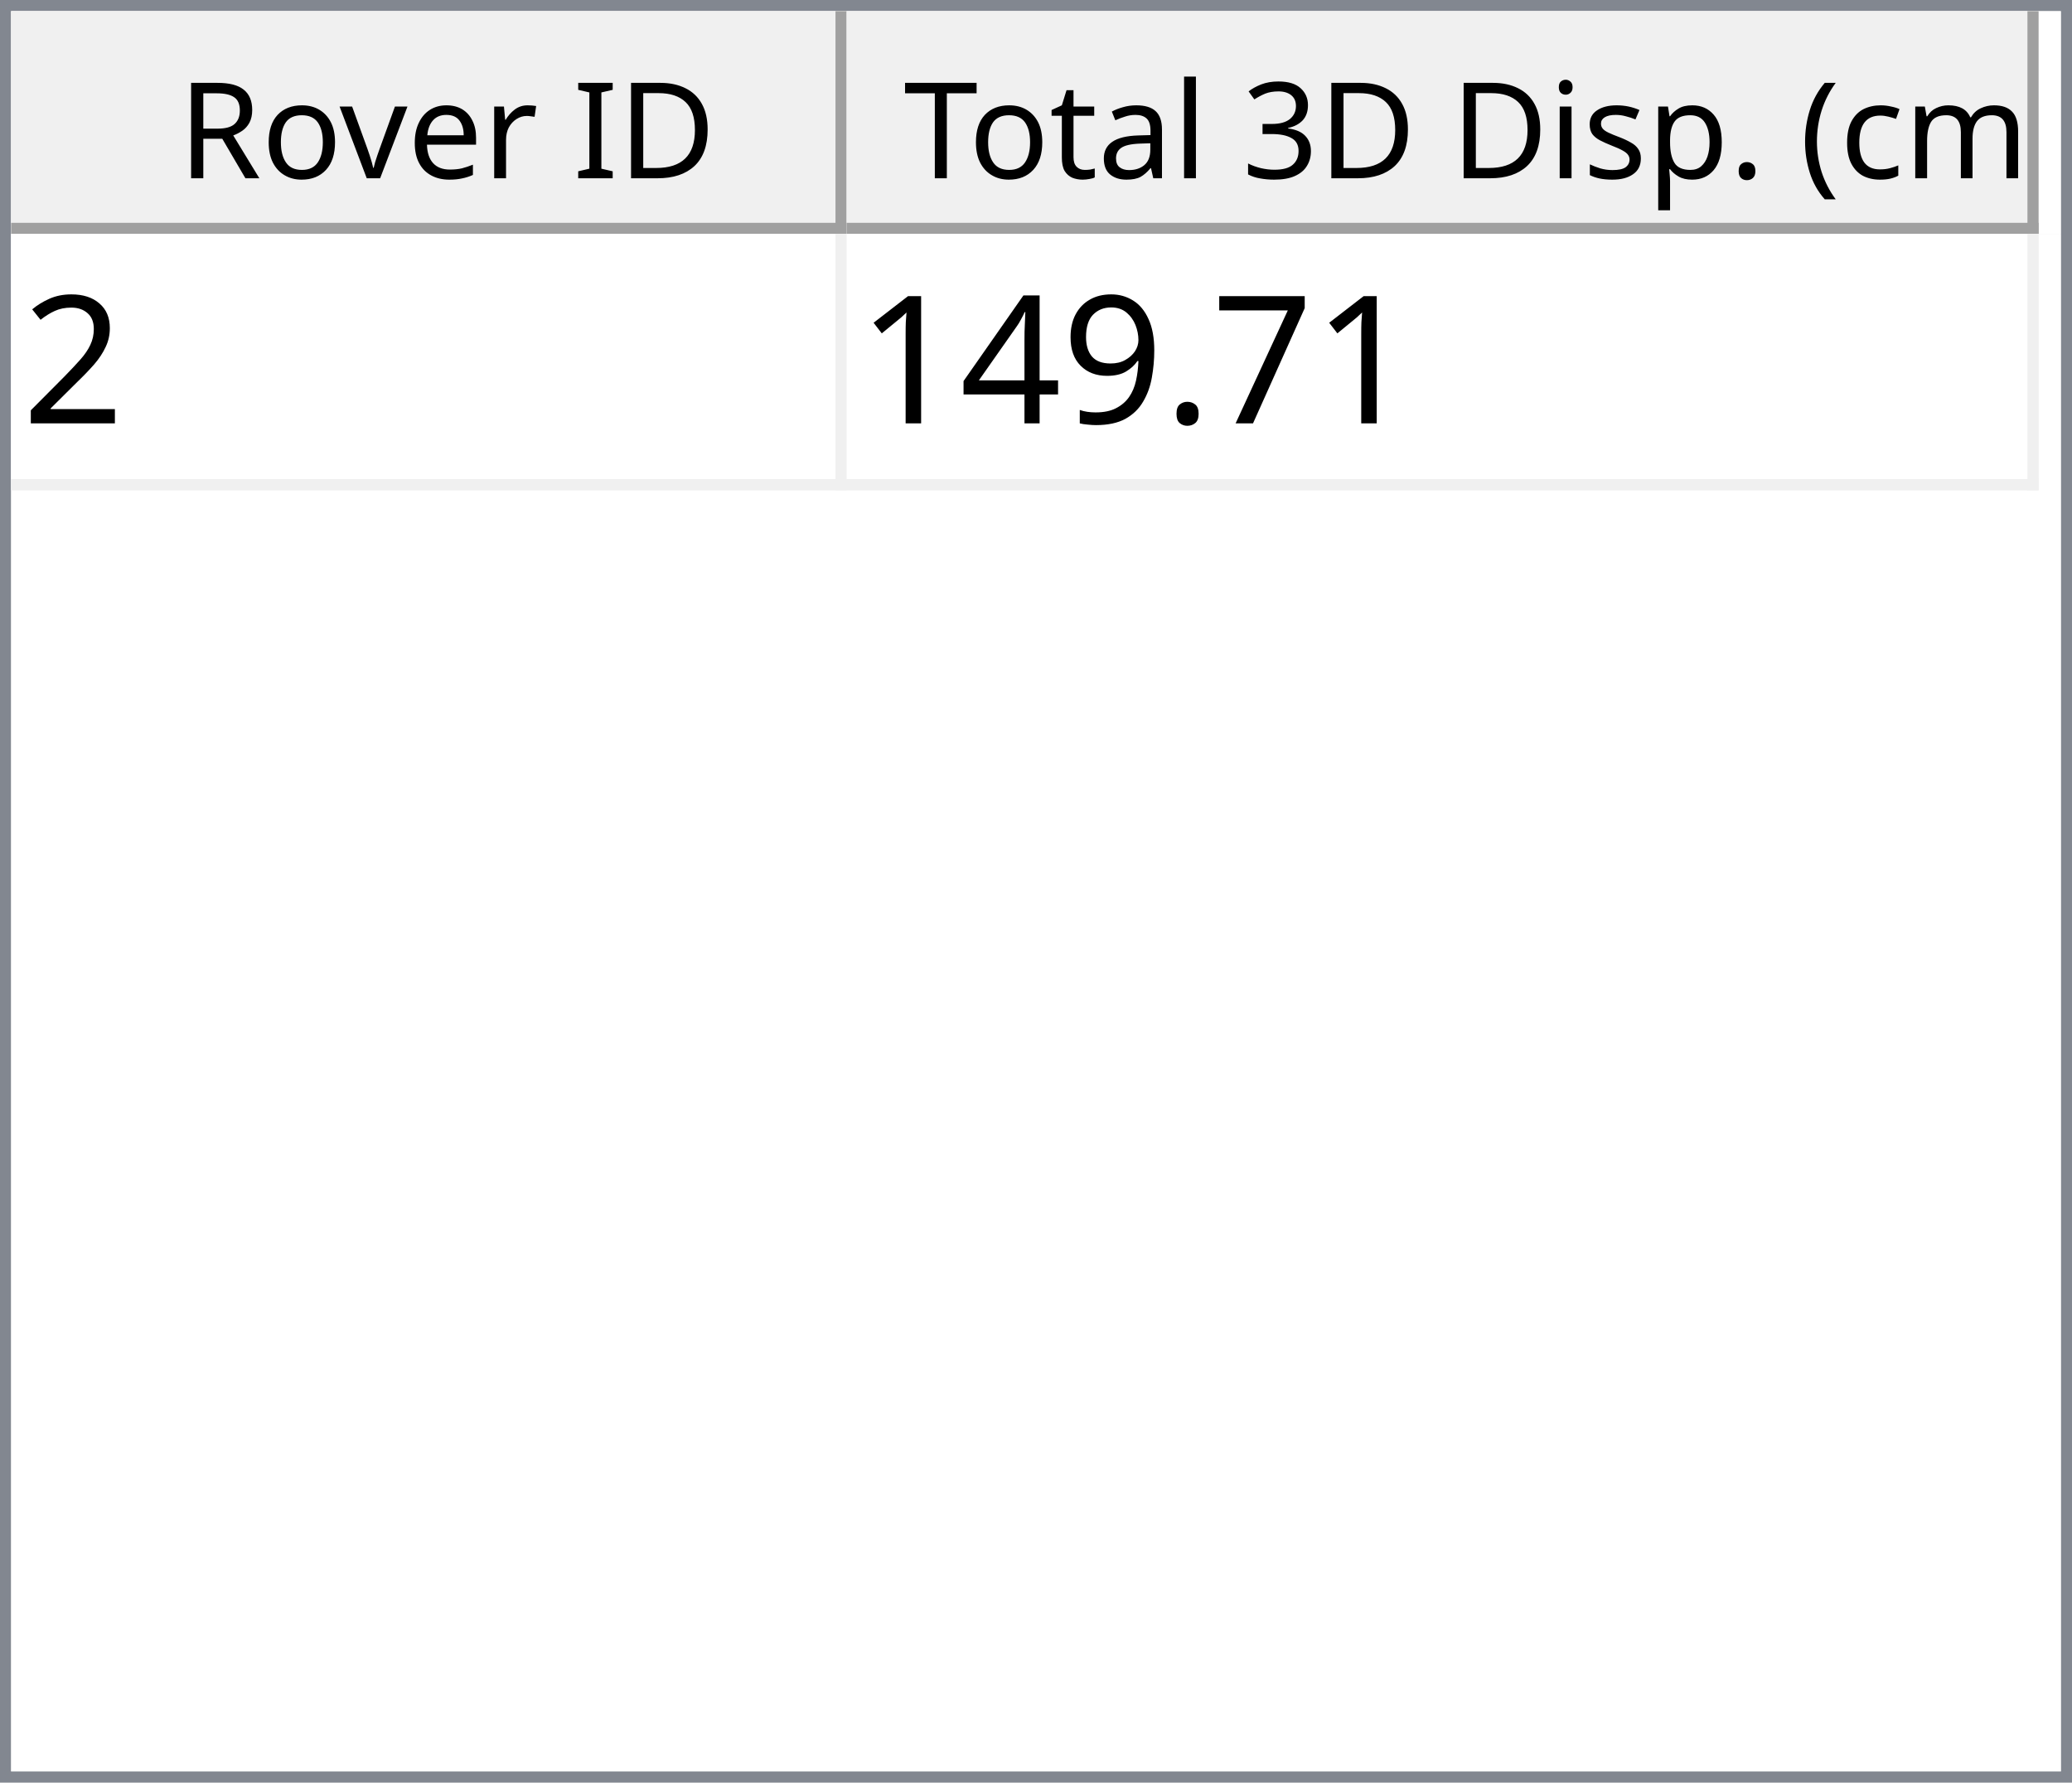
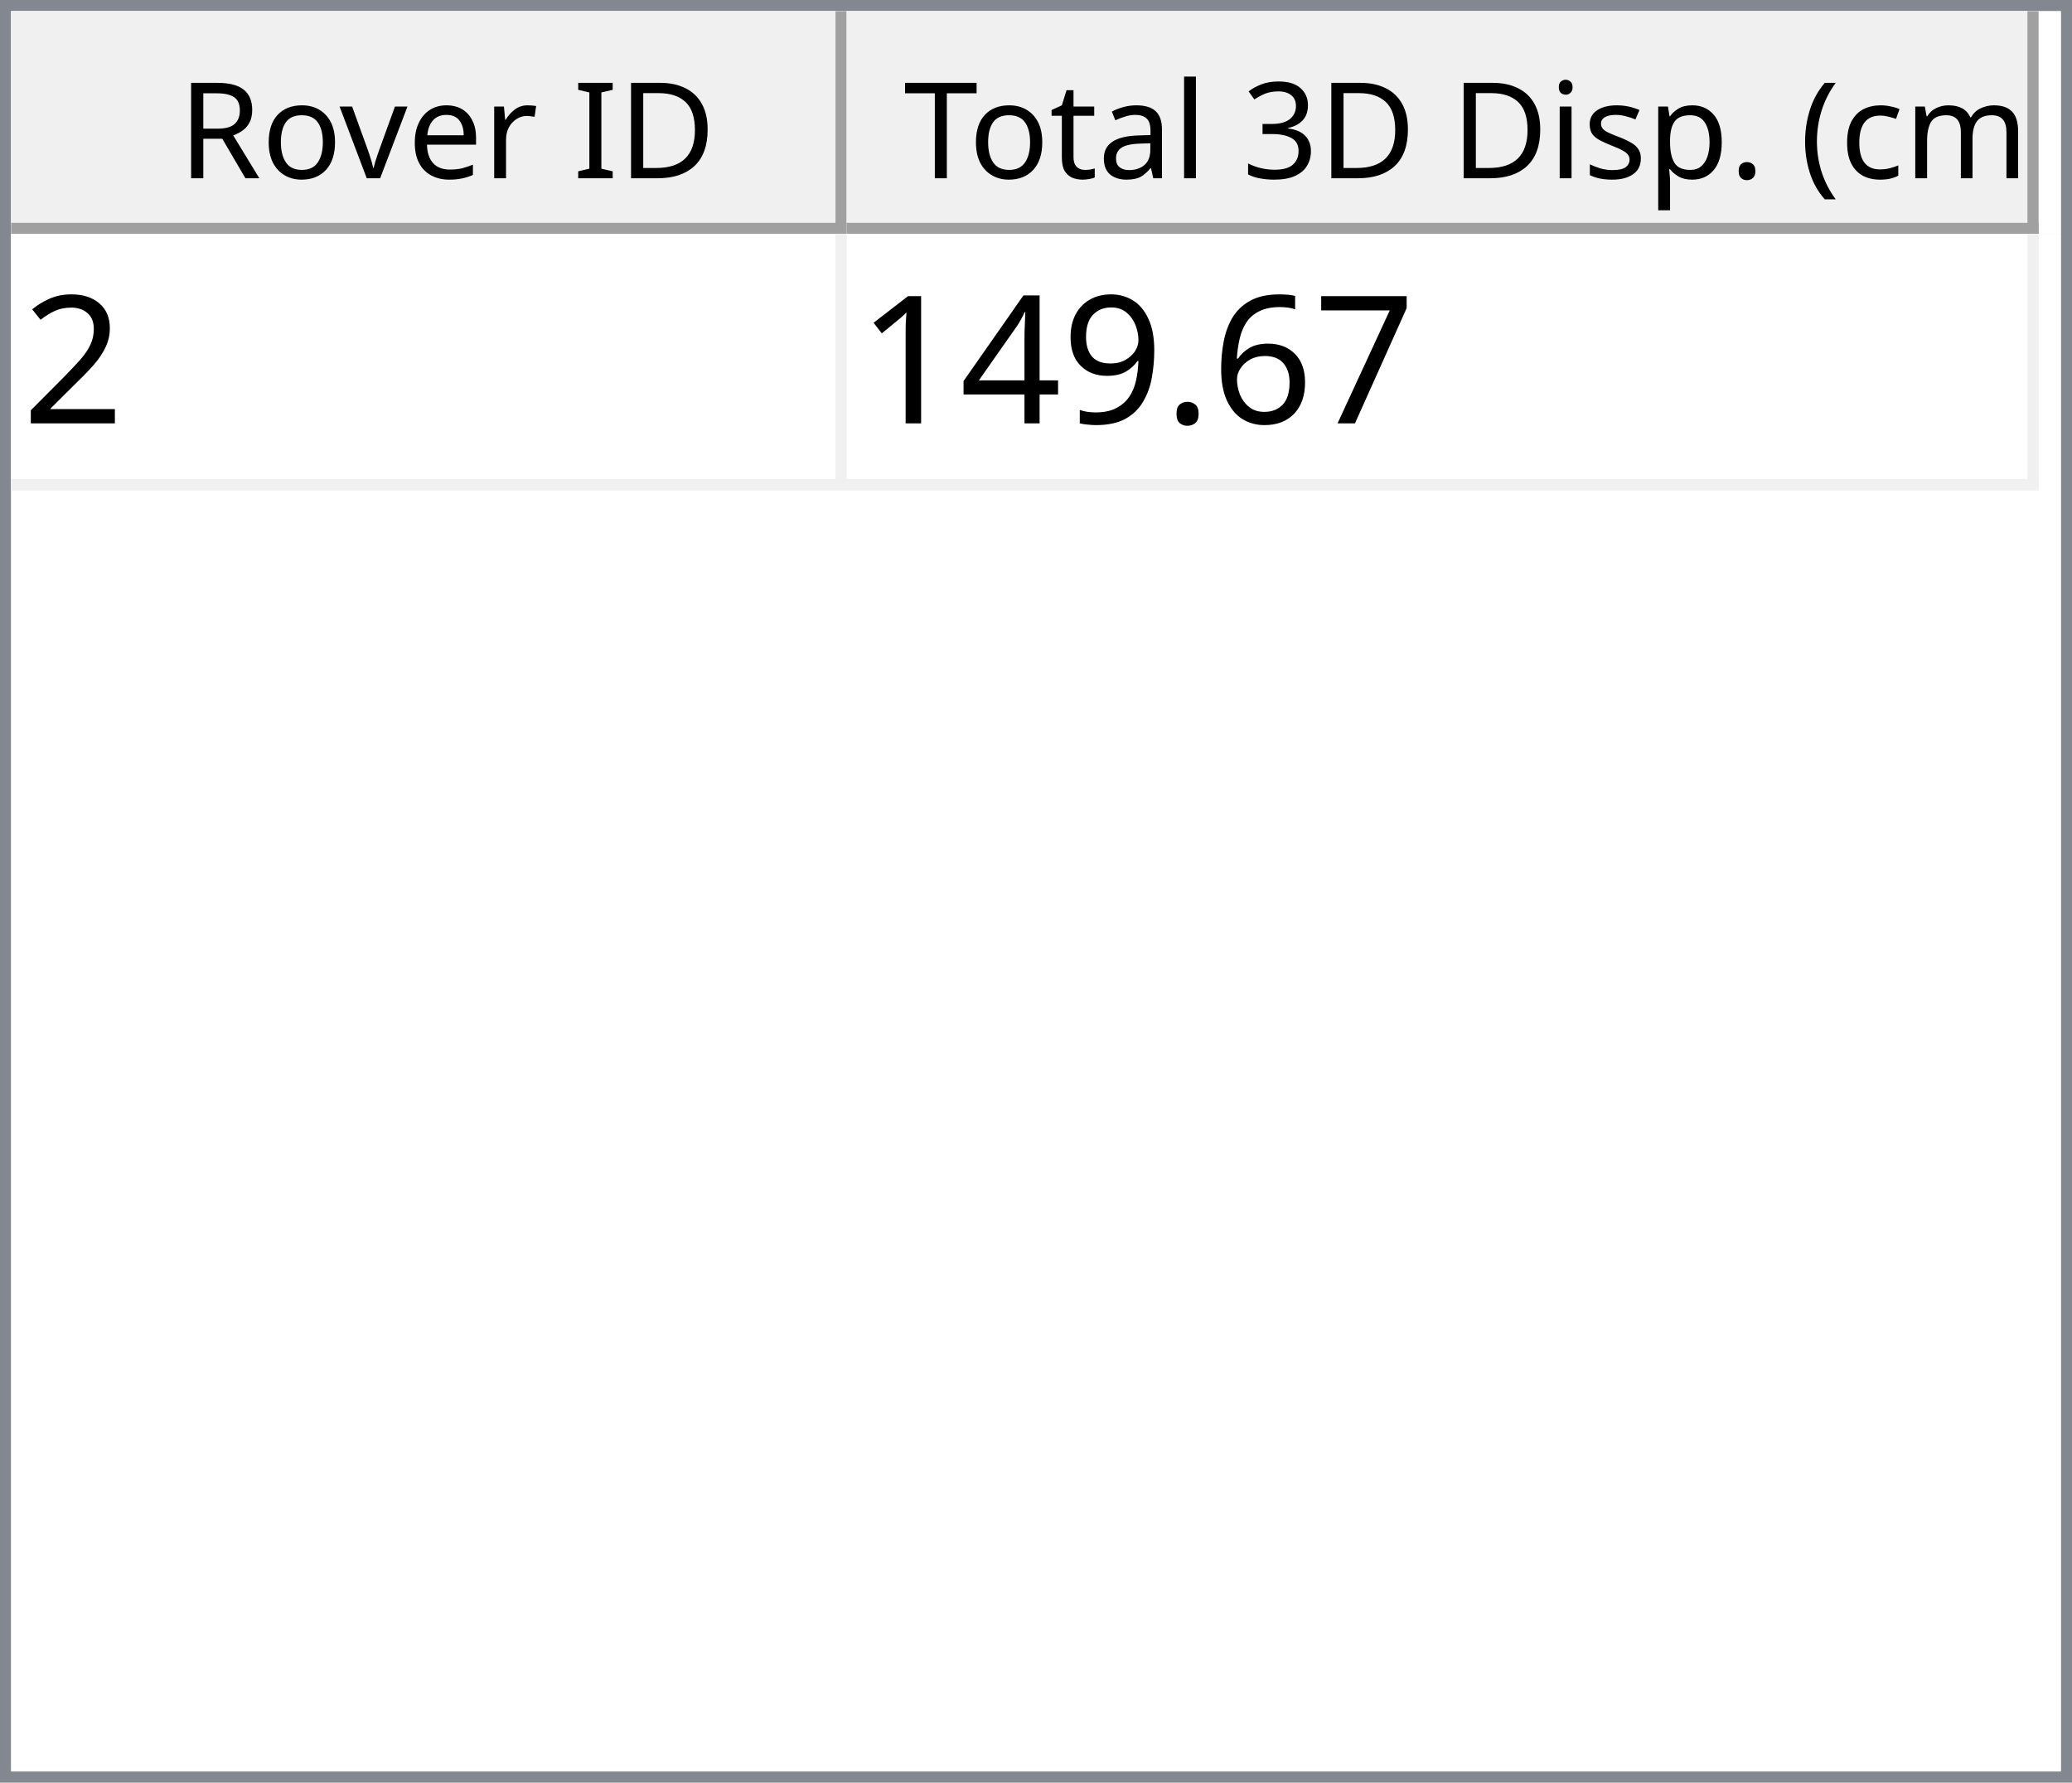
<svg xmlns="http://www.w3.org/2000/svg" style="fill-opacity:1; color-rendering:auto; color-interpolation:auto; text-rendering:auto; stroke:black; stroke-linecap:square; stroke-miterlimit:10; shape-rendering:auto; stroke-opacity:1; fill:black; stroke-dasharray:none; font-weight:normal; stroke-width:1; font-family:'Dialog'; font-style:normal; stroke-linejoin:miter; font-size:12px; stroke-dashoffset:0; image-rendering:auto;" width="186" height="160">
  <defs id="genericDefs" />
  <g>
    <defs id="defs1">
      <clipPath clipPathUnits="userSpaceOnUse" id="clipPath1">
        <path d="M0 0 L186 0 L186 160 L0 160 L0 0 Z" />
      </clipPath>
      <clipPath clipPathUnits="userSpaceOnUse" id="clipPath2">
        <path d="M0 0 L0 160 L186 160 L186 0 Z" />
      </clipPath>
      <clipPath clipPathUnits="userSpaceOnUse" id="clipPath3">
        <path d="M0 0 L0 20 L184 20 L184 0 Z" />
      </clipPath>
      <clipPath clipPathUnits="userSpaceOnUse" id="clipPath4">
        <path d="M0 0 L0 20 L75 20 L75 0 Z" />
      </clipPath>
      <clipPath clipPathUnits="userSpaceOnUse" id="clipPath5">
        <path d="M1 1 L1 19 L74 19 L74 1 Z" />
      </clipPath>
      <clipPath clipPathUnits="userSpaceOnUse" id="clipPath6">
        <path d="M0 0 L0 18 L73 18 L73 0 Z" />
      </clipPath>
      <clipPath clipPathUnits="userSpaceOnUse" id="clipPath7">
        <path d="M-0.5 -0.5 L-0.5 19.5 L74.5 19.5 L74.5 -0.5 Z" />
      </clipPath>
      <clipPath clipPathUnits="userSpaceOnUse" id="clipPath8">
        <path d="M0 0 L0 20 L107 20 L107 0 Z" />
      </clipPath>
      <clipPath clipPathUnits="userSpaceOnUse" id="clipPath9">
        <path d="M1 1 L1 19 L106 19 L106 1 Z" />
      </clipPath>
      <clipPath clipPathUnits="userSpaceOnUse" id="clipPath10">
        <path d="M0 0 L0 18 L105 18 L105 0 Z" />
      </clipPath>
      <clipPath clipPathUnits="userSpaceOnUse" id="clipPath11">
        <path d="M-0.5 -0.5 L-0.5 19.5 L106.5 19.5 L106.5 -0.5 Z" />
      </clipPath>
      <clipPath clipPathUnits="userSpaceOnUse" id="clipPath12">
        <path d="M0 0 L0 138 L184 138 L184 0 Z" />
      </clipPath>
      <clipPath clipPathUnits="userSpaceOnUse" id="clipPath13">
        <path d="M0 0 L0 23 L182 23 L182 0 Z" />
      </clipPath>
      <clipPath clipPathUnits="userSpaceOnUse" id="clipPath14">
        <path d="M-0.5 -0.5 L-0.5 22.5 L181.5 22.5 L181.5 -0.5 Z" />
      </clipPath>
      <clipPath clipPathUnits="userSpaceOnUse" id="clipPath15">
        <path d="M0 0 L0 22 L74 22 L74 0 Z" />
      </clipPath>
      <clipPath clipPathUnits="userSpaceOnUse" id="clipPath16">
        <path d="M0 0 L0 22 L106 22 L106 0 Z" />
      </clipPath>
      <font horiz-adv-x="64.551" id="font1">
        <font-face ascent="107.91" descent="25.098" units-per-em="100" style="font-style:normal; font-family:Segoe UI; font-weight:normal;" />
        <missing-glyph horiz-adv-x="64.551" d="M8.109 0 L8.109 68.266 L56.453 68.266 L56.453 0 L8.109 0 ZM15.328 7.234 L49.219 7.234 L49.219 61.031 L15.328 61.031 L15.328 7.234 Z" />
        <glyph unicode="D" horiz-adv-x="70.117" d="M9.188 0 L9.188 70.016 L28.516 70.016 Q65.531 70.016 65.531 35.891 Q65.531 19.672 55.25 9.836 Q44.969 0 27.734 0 L9.188 0 ZM17.391 62.594 L17.391 7.422 L27.828 7.422 Q41.609 7.422 49.273 14.797 Q56.938 22.172 56.938 35.688 Q56.938 62.594 28.328 62.594 L17.391 62.594 Z" />
        <glyph unicode="I" horiz-adv-x="26.611" d="M17.391 0 L9.188 0 L9.188 70.016 L17.391 70.016 L17.391 0 Z" />
        <glyph unicode=" " horiz-adv-x="27.393" d="" />
        <glyph unicode="r" horiz-adv-x="34.766" d="M34.188 41.891 Q32.078 43.5 28.125 43.5 Q23 43.5 19.555 38.672 Q16.109 33.844 16.109 25.484 L16.109 0 L8.109 0 L8.109 50 L16.109 50 L16.109 39.703 L16.312 39.703 Q18.016 44.969 21.531 47.922 Q25.047 50.875 29.391 50.875 Q32.516 50.875 34.188 50.203 L34.188 41.891 Z" />
        <glyph unicode="e" horiz-adv-x="52.295" d="M48.297 23 L12.984 23 Q13.188 14.656 17.484 10.109 Q21.781 5.562 29.297 5.562 Q37.75 5.562 44.828 11.141 L44.828 3.609 Q38.234 -1.172 27.391 -1.172 Q16.797 -1.172 10.742 5.641 Q4.688 12.453 4.688 24.812 Q4.688 36.469 11.305 43.82 Q17.922 51.172 27.734 51.172 Q37.547 51.172 42.922 44.828 Q48.297 38.484 48.297 27.203 L48.297 23 ZM40.094 29.781 Q40.047 36.719 36.75 40.578 Q33.453 44.438 27.594 44.438 Q21.922 44.438 17.969 40.383 Q14.016 36.328 13.094 29.781 L40.094 29.781 Z" />
        <glyph unicode="v" horiz-adv-x="47.9" d="M47.406 50 L27.484 0 L19.625 0 L0.688 50 L9.469 50 L22.172 13.672 Q23.578 9.672 23.922 6.688 L24.125 6.688 Q24.609 10.453 25.688 13.484 L38.969 50 L47.406 50 Z" />
        <glyph unicode="o" horiz-adv-x="58.594" d="M29 -1.172 Q17.922 -1.172 11.305 5.836 Q4.688 12.844 4.688 24.422 Q4.688 37.016 11.57 44.094 Q18.453 51.172 30.172 51.172 Q41.359 51.172 47.633 44.289 Q53.906 37.406 53.906 25.203 Q53.906 13.234 47.141 6.031 Q40.375 -1.172 29 -1.172 ZM29.594 44.438 Q21.875 44.438 17.383 39.188 Q12.891 33.938 12.891 24.703 Q12.891 15.828 17.43 10.695 Q21.969 5.562 29.594 5.562 Q37.359 5.562 41.531 10.594 Q45.703 15.625 45.703 24.906 Q45.703 34.281 41.531 39.359 Q37.359 44.438 29.594 44.438 Z" />
        <glyph unicode="R" horiz-adv-x="59.814" d="M59.375 0 L49.609 0 L37.891 19.625 Q36.281 22.359 34.766 24.289 Q33.25 26.219 31.664 27.438 Q30.078 28.656 28.25 29.219 Q26.422 29.781 24.125 29.781 L17.391 29.781 L17.391 0 L9.188 0 L9.188 70.016 L30.078 70.016 Q34.672 70.016 38.555 68.867 Q42.438 67.719 45.289 65.375 Q48.141 63.031 49.758 59.547 Q51.375 56.062 51.375 51.375 Q51.375 47.703 50.273 44.656 Q49.172 41.609 47.148 39.211 Q45.125 36.812 42.266 35.133 Q39.406 33.453 35.844 32.516 L35.844 32.328 Q37.594 31.547 38.891 30.547 Q40.188 29.547 41.359 28.18 Q42.531 26.812 43.68 25.078 Q44.828 23.344 46.234 21.047 L59.375 0 ZM17.391 62.594 L17.391 37.203 L28.516 37.203 Q31.594 37.203 34.203 38.133 Q36.812 39.062 38.719 40.797 Q40.625 42.531 41.703 45.047 Q42.781 47.562 42.781 50.688 Q42.781 56.297 39.141 59.445 Q35.5 62.594 28.609 62.594 L17.391 62.594 Z" />
        <glyph unicode=")" horiz-adv-x="30.176" d="M8.297 -15.922 L1.172 -15.922 Q16.406 2.344 16.406 26.812 Q16.406 51.469 1.078 70.016 L8.297 70.016 Q23.531 52.156 23.531 26.703 Q23.531 1.375 8.297 -15.922 Z" />
        <glyph unicode="m" horiz-adv-x="86.133" d="M79.109 0 L71.094 0 L71.094 28.719 Q71.094 37.016 68.531 40.727 Q65.969 44.438 59.906 44.438 Q54.781 44.438 51.195 39.75 Q47.609 35.062 47.609 28.516 L47.609 0 L39.594 0 L39.594 29.688 Q39.594 44.438 28.219 44.438 Q22.953 44.438 19.531 40.016 Q16.109 35.594 16.109 28.516 L16.109 0 L8.109 0 L8.109 50 L16.109 50 L16.109 42.094 L16.312 42.094 Q21.625 51.172 31.844 51.172 Q36.969 51.172 40.773 48.312 Q44.578 45.453 46 40.828 Q51.562 51.172 62.594 51.172 Q79.109 51.172 79.109 30.812 L79.109 0 Z" />
        <glyph unicode="c" horiz-adv-x="46.191" d="M42.188 2.297 Q36.422 -1.172 28.516 -1.172 Q17.828 -1.172 11.258 5.789 Q4.688 12.75 4.688 23.828 Q4.688 36.188 11.766 43.68 Q18.844 51.172 30.672 51.172 Q37.25 51.172 42.281 48.734 L42.281 40.531 Q36.719 44.438 30.375 44.438 Q22.703 44.438 17.797 38.945 Q12.891 33.453 12.891 24.516 Q12.891 15.719 17.508 10.641 Q22.125 5.562 29.891 5.562 Q36.422 5.562 42.188 9.906 L42.188 2.297 Z" />
        <glyph unicode="(" horiz-adv-x="30.176" d="M29.109 -15.922 L21.969 -15.922 Q6.844 1.375 6.844 26.703 Q6.844 52.156 21.969 70.016 L29.203 70.016 Q13.875 51.469 13.875 26.812 Q13.875 2.344 29.109 -15.922 Z" />
        <glyph unicode="." horiz-adv-x="21.68" d="M10.891 -1.078 Q8.641 -1.078 7.055 0.539 Q5.469 2.156 5.469 4.391 Q5.469 6.641 7.055 8.273 Q8.641 9.906 10.891 9.906 Q13.188 9.906 14.797 8.273 Q16.406 6.641 16.406 4.391 Q16.406 2.156 14.797 0.539 Q13.188 -1.078 10.891 -1.078 Z" />
        <glyph unicode="p" horiz-adv-x="58.789" d="M16.312 7.234 L16.109 7.234 L16.109 -23 L8.109 -23 L8.109 50 L16.109 50 L16.109 41.219 L16.312 41.219 Q22.219 51.172 33.594 51.172 Q43.266 51.172 48.688 44.461 Q54.109 37.75 54.109 26.469 Q54.109 13.922 48 6.375 Q41.891 -1.172 31.297 -1.172 Q21.578 -1.172 16.312 7.234 ZM16.109 27.391 L16.109 20.406 Q16.109 14.203 20.141 9.883 Q24.172 5.562 30.375 5.562 Q37.641 5.562 41.773 11.133 Q45.906 16.703 45.906 26.609 Q45.906 34.969 42.047 39.703 Q38.188 44.438 31.594 44.438 Q24.609 44.438 20.359 39.578 Q16.109 34.719 16.109 27.391 Z" />
        <glyph unicode="s" horiz-adv-x="42.432" d="M5.078 1.812 L5.078 10.406 Q11.625 5.562 19.484 5.562 Q30.031 5.562 30.031 12.594 Q30.031 14.594 29.125 15.992 Q28.219 17.391 26.68 18.461 Q25.141 19.531 23.07 20.383 Q21 21.234 18.609 22.172 Q15.281 23.484 12.766 24.828 Q10.25 26.172 8.57 27.859 Q6.891 29.547 6.031 31.695 Q5.172 33.844 5.172 36.719 Q5.172 40.234 6.789 42.945 Q8.406 45.656 11.086 47.484 Q13.766 49.312 17.211 50.242 Q20.656 51.172 24.312 51.172 Q30.812 51.172 35.938 48.922 L35.938 40.828 Q30.422 44.438 23.25 44.438 Q21 44.438 19.195 43.922 Q17.391 43.406 16.094 42.477 Q14.797 41.547 14.086 40.258 Q13.375 38.969 13.375 37.406 Q13.375 35.453 14.086 34.133 Q14.797 32.812 16.164 31.789 Q17.531 30.766 19.484 29.938 Q21.438 29.109 23.922 28.125 Q27.25 26.859 29.883 25.516 Q32.516 24.172 34.375 22.484 Q36.234 20.797 37.234 18.602 Q38.234 16.406 38.234 13.375 Q38.234 9.672 36.602 6.938 Q34.969 4.203 32.234 2.398 Q29.5 0.594 25.93 -0.289 Q22.359 -1.172 18.453 -1.172 Q10.75 -1.172 5.078 1.812 Z" />
        <glyph unicode="i" horiz-adv-x="24.219" d="M12.203 62.703 Q10.062 62.703 8.547 64.164 Q7.031 65.625 7.031 67.875 Q7.031 70.125 8.547 71.609 Q10.062 73.094 12.203 73.094 Q14.406 73.094 15.945 71.609 Q17.484 70.125 17.484 67.875 Q17.484 65.719 15.945 64.211 Q14.406 62.703 12.203 62.703 ZM16.109 0 L8.109 0 L8.109 50 L16.109 50 L16.109 0 Z" />
        <glyph unicode="3" horiz-adv-x="53.906" d="M46.531 19.828 Q46.531 15.094 44.75 11.211 Q42.969 7.328 39.719 4.57 Q36.469 1.812 31.93 0.297 Q27.391 -1.219 21.922 -1.219 Q11.922 -1.219 6 2.594 L6 11.188 Q13.094 5.609 22.219 5.609 Q25.875 5.609 28.828 6.539 Q31.781 7.469 33.906 9.227 Q36.031 10.984 37.18 13.477 Q38.328 15.969 38.328 19.094 Q38.328 32.812 18.797 32.812 L12.984 32.812 L12.984 39.594 L18.5 39.594 Q35.797 39.594 35.797 52.484 Q35.797 64.406 22.609 64.406 Q15.188 64.406 8.688 59.422 L8.688 67.188 Q15.375 71.188 24.609 71.188 Q29 71.188 32.57 69.969 Q36.141 68.75 38.68 66.555 Q41.219 64.359 42.609 61.281 Q44 58.203 44 54.5 Q44 40.672 30.031 36.719 L30.031 36.531 Q33.594 36.141 36.625 34.797 Q39.656 33.453 41.852 31.305 Q44.047 29.156 45.289 26.25 Q46.531 23.344 46.531 19.828 Z" />
        <glyph unicode="l" horiz-adv-x="24.219" d="M16.109 0 L8.109 0 L8.109 74.031 L16.109 74.031 L16.109 0 Z" />
        <glyph unicode="a" horiz-adv-x="50.879" d="M43.891 0 L35.891 0 L35.891 7.812 L35.688 7.812 Q30.469 -1.172 20.312 -1.172 Q12.844 -1.172 8.617 2.781 Q4.391 6.734 4.391 13.281 Q4.391 27.297 20.906 29.594 L35.891 31.688 Q35.891 44.438 25.594 44.438 Q16.547 44.438 9.281 38.281 L9.281 46.484 Q16.656 51.172 26.266 51.172 Q43.891 51.172 43.891 32.516 L43.891 0 ZM35.891 25.297 L23.828 23.641 Q18.266 22.859 15.43 20.875 Q12.594 18.891 12.594 13.875 Q12.594 10.203 15.211 7.883 Q17.828 5.562 22.172 5.562 Q28.125 5.562 32.008 9.742 Q35.891 13.922 35.891 20.312 L35.891 25.297 Z" />
        <glyph unicode="t" horiz-adv-x="33.887" d="M31.297 0.484 Q28.469 -1.078 23.828 -1.078 Q10.688 -1.078 10.688 13.578 L10.688 43.172 L2.094 43.172 L2.094 50 L10.688 50 L10.688 62.203 L18.703 64.797 L18.703 50 L31.297 50 L31.297 43.172 L18.703 43.172 L18.703 14.984 Q18.703 9.969 20.414 7.82 Q22.125 5.672 26.078 5.672 Q29.109 5.672 31.297 7.328 L31.297 0.484 Z" />
        <glyph unicode="T" horiz-adv-x="52.393" d="M50.594 62.594 L30.375 62.594 L30.375 0 L22.172 0 L22.172 62.594 L2 62.594 L2 70.016 L50.594 70.016 L50.594 62.594 Z" />
      </font>
      <font horiz-adv-x="75.0" id="font2">
        <font-face ascent="100.537" descent="21.973" units-per-em="100" style="font-style:normal; font-family:sans-serif; font-weight:normal;" />
        <missing-glyph horiz-adv-x="75.0" d="M12.5 0 L12.5 62.5 L62.5 62.5 L62.5 0 L12.5 0 ZM14.062 1.562 L60.938 1.562 L60.938 60.938 L14.062 60.938 L14.062 1.562 Z" />
        <glyph unicode="2" horiz-adv-x="55.615" d="M50.344 8.453 L50.344 0 L3.031 0 Q2.938 3.172 4.047 6.109 Q5.859 10.938 9.836 15.625 Q13.812 20.312 21.344 26.469 Q33.016 36.031 37.117 41.625 Q41.219 47.219 41.219 52.203 Q41.219 57.422 37.477 61.008 Q33.734 64.594 27.734 64.594 Q21.391 64.594 17.578 60.789 Q13.766 56.984 13.719 50.25 L4.688 51.172 Q5.609 61.281 11.664 66.578 Q17.719 71.875 27.938 71.875 Q38.234 71.875 44.242 66.164 Q50.25 60.453 50.25 52 Q50.25 47.703 48.492 43.555 Q46.734 39.406 42.656 34.812 Q38.578 30.219 29.109 22.219 Q21.188 15.578 18.945 13.211 Q16.703 10.844 15.234 8.453 L50.344 8.453 Z" />
        <glyph unicode="7" horiz-adv-x="55.615" d="M4.734 62.203 L4.734 70.656 L51.078 70.656 L51.078 63.812 Q44.234 56.547 37.523 44.484 Q30.812 32.422 27.156 19.672 Q24.516 10.688 23.781 0 L14.75 0 Q14.891 8.453 18.062 20.414 Q21.234 32.375 27.172 43.484 Q33.109 54.594 39.797 62.203 L4.734 62.203 Z" />
+         <glyph unicode="6" horiz-adv-x="55.615" d="M49.75 54.047 L41.016 53.375 Q39.844 58.547 37.703 60.891 Q34.125 64.656 28.906 64.656 Q24.703 64.656 21.531 62.312 Q17.391 59.281 14.992 53.469 Q12.594 47.656 12.5 36.922 Q15.672 41.75 20.266 44.094 Q24.859 46.438 29.891 46.438 Q38.672 46.438 44.852 39.969 Q51.031 33.5 51.031 23.25 Q51.031 16.5 48.125 10.719 Q45.219 4.938 40.141 1.859 Q35.062 -1.219 28.609 -1.219 Q17.625 -1.219 10.695 6.859 Q3.766 14.938 3.766 33.5 Q3.766 54.25 11.422 63.672 Q18.109 71.875 29.438 71.875 Q37.891 71.875 43.289 67.141 Q48.688 62.406 49.75 54.047 ZM13.875 23.188 Q13.875 18.656 15.797 14.508 Q17.719 10.359 21.188 8.18 Q24.656 6 28.469 6 Q34.031 6 38.039 10.492 Q42.047 14.984 42.047 22.703 Q42.047 30.125 38.086 34.398 Q34.125 38.672 28.125 38.672 Q22.172 38.672 18.023 34.398 Q13.875 30.125 13.875 23.188 Z" />
        <glyph unicode="." horiz-adv-x="27.783" d="M9.078 0 L9.078 10.016 L19.094 10.016 L19.094 0 L9.078 0 Z" />
        <glyph unicode="9" horiz-adv-x="55.615" d="M5.469 16.547 L13.922 17.328 Q14.984 11.375 18.016 8.688 Q21.047 6 25.781 6 Q29.828 6 32.883 7.859 Q35.938 9.719 37.891 12.82 Q39.844 15.922 41.164 21.195 Q42.484 26.469 42.484 31.938 Q42.484 32.516 42.438 33.688 Q39.797 29.5 35.234 26.883 Q30.672 24.266 25.344 24.266 Q16.453 24.266 10.305 30.711 Q4.156 37.156 4.156 47.703 Q4.156 58.594 10.578 65.234 Q17 71.875 26.656 71.875 Q33.641 71.875 39.43 68.117 Q45.219 64.359 48.219 57.398 Q51.219 50.438 51.219 37.25 Q51.219 23.531 48.242 15.406 Q45.266 7.281 39.383 3.031 Q33.5 -1.219 25.594 -1.219 Q17.188 -1.219 11.867 3.445 Q6.547 8.109 5.469 16.547 ZM41.453 48.141 Q41.453 55.719 37.43 60.156 Q33.406 64.594 27.734 64.594 Q21.875 64.594 17.531 59.812 Q13.188 55.031 13.188 47.406 Q13.188 40.578 17.312 36.305 Q21.438 32.031 27.484 32.031 Q33.594 32.031 37.523 36.305 Q41.453 40.578 41.453 48.141 Z" />
        <glyph unicode="4" horiz-adv-x="55.615" d="M32.328 0 L32.328 17.141 L1.266 17.141 L1.266 25.203 L33.938 71.578 L41.109 71.578 L41.109 25.203 L50.781 25.203 L50.781 17.141 L41.109 17.141 L41.109 0 L32.328 0 ZM32.328 25.203 L32.328 57.469 L9.906 25.203 L32.328 25.203 Z" />
        <glyph unicode="1" horiz-adv-x="55.615" d="M37.25 0 L28.469 0 L28.469 56 Q25.297 52.984 20.141 49.953 Q14.984 46.922 10.891 45.406 L10.891 53.906 Q18.266 57.375 23.781 62.305 Q29.297 67.234 31.594 71.875 L37.25 71.875 L37.25 0 Z" />
      </font>
    </defs>
    <g style="fill:white; stroke:white;">
      <rect x="0" y="0" width="186" style="clip-path:url(#clipPath1); stroke:none;" height="160" />
    </g>
    <g style="fill:white; text-rendering:optimizeSpeed; color-rendering:optimizeSpeed; image-rendering:optimizeSpeed; shape-rendering:crispEdges; stroke:white; color-interpolation:sRGB;">
      <rect x="0" width="186" height="160" y="0" style="stroke:none;" />
      <path style="stroke:none;" d="M0 160 L186 160 L186 0 L0 0 Z" />
    </g>
    <g style="fill:rgb(240,240,240); font-family:'Segoe UI'; stroke:rgb(240,240,240);">
      <rect x="0" y="0" width="186" style="clip-path:url(#clipPath2); stroke:none;" height="160" />
    </g>
    <g style="fill:rgb(130,135,144); font-family:'Segoe UI'; stroke:rgb(130,135,144);">
      <path d="M0 0 L186 0 L186 160 L0 160 L0 0 ZM1 1 L185 1 L185 159 L1 159 L1 1 Z" style="fill-rule:evenodd; clip-path:url(#clipPath2); stroke:none;" />
    </g>
    <g style="fill:white; font-family:'Segoe UI'; stroke:white;" transform="translate(1,1)">
      <rect x="0" y="0" width="184" style="clip-path:url(#clipPath3); stroke:none;" height="20" />
    </g>
    <g style="fill:rgb(240,240,240); font-family:'Segoe UI'; stroke:rgb(240,240,240);" transform="translate(1,1)">
      <rect x="0" y="0" width="75" style="clip-path:url(#clipPath4); stroke:none;" height="20" />
    </g>
    <g style="font-family:'Segoe UI';" transform="translate(2,2)">
      <text x="14" xml:space="preserve" y="14" style="clip-path:url(#clipPath6); stroke:none;">Rover ID</text>
    </g>
    <g style="fill:rgb(160,160,160); font-family:'Segoe UI'; stroke:rgb(160,160,160); stroke-linejoin:bevel;" transform="translate(1.5,1.5)">
      <line x1="74" x2="74" y1="0" style="fill:none; clip-path:url(#clipPath7);" y2="19" />
    </g>
    <g style="fill:rgb(160,160,160); font-family:'Segoe UI'; stroke:rgb(160,160,160); stroke-linejoin:bevel;" transform="matrix(1,0,0,1,1,1) translate(0.5,0.5)">
      <line x1="0" x2="74" y1="19" style="fill:none; clip-path:url(#clipPath7);" y2="19" />
    </g>
    <g style="fill:rgb(240,240,240); font-family:'Segoe UI'; stroke:rgb(240,240,240);" transform="translate(76,1)">
      <rect x="0" y="0" width="107" style="clip-path:url(#clipPath8); stroke:none;" height="20" />
    </g>
    <g style="font-family:'Segoe UI';" transform="translate(77,2)">
      <text x="1" xml:space="preserve" y="14" style="clip-path:url(#clipPath10); stroke:none;"> Total 3D Disp. (cm)</text>
    </g>
    <g style="fill:rgb(160,160,160); font-family:'Segoe UI'; stroke:rgb(160,160,160); stroke-linejoin:bevel;" transform="translate(76.5,1.5)">
      <line x1="106" x2="106" y1="0" style="fill:none; clip-path:url(#clipPath11);" y2="19" />
    </g>
    <g style="fill:rgb(160,160,160); font-family:'Segoe UI'; stroke:rgb(160,160,160); stroke-linejoin:bevel;" transform="matrix(1,0,0,1,76,1) translate(0.5,0.5)">
      <line x1="0" x2="106" y1="19" style="fill:none; clip-path:url(#clipPath11);" y2="19" />
    </g>
    <g style="fill:white; font-family:'Segoe UI'; stroke:white;" transform="translate(1,21)">
      <rect x="0" y="0" width="184" style="clip-path:url(#clipPath12); stroke:none;" height="138" />
    </g>
    <g style="fill:rgb(240,240,240); font-size:16px; font-family:sans-serif; stroke:rgb(240,240,240);" transform="translate(1,21)">
      <rect x="0" y="0" width="182" style="clip-path:url(#clipPath13); stroke:none;" height="23" />
      <line transform="translate(0.5,0.5)" x1="0" x2="181" y1="22" style="clip-path:url(#clipPath14); fill:none; stroke-linejoin:bevel;" y2="22" />
    </g>
    <g transform="matrix(1,0,0,1,1,21) translate(0.5,0.5)" style="fill:rgb(240,240,240); font-size:16px; font-family:sans-serif; stroke:rgb(240,240,240); stroke-linejoin:bevel;">
      <line x1="74" x2="74" y1="0" style="fill:none; clip-path:url(#clipPath14);" y2="22" />
    </g>
    <g transform="matrix(1,0,0,1,1,21) translate(0.5,0.5)" style="fill:rgb(240,240,240); font-size:16px; font-family:sans-serif; stroke:rgb(240,240,240); stroke-linejoin:bevel;">
      <line x1="181" x2="181" y1="0" style="fill:none; clip-path:url(#clipPath14);" y2="22" />
    </g>
    <g style="fill:white; font-size:16px; font-family:sans-serif; stroke:white;" transform="matrix(1,0,0,1,1,21)">
      <rect x="0" y="0" width="74" style="clip-path:url(#clipPath15); stroke:none;" height="22" />
      <text x="1" y="17" style="fill:black; clip-path:url(#clipPath15); stroke:none;" xml:space="preserve">2</text>
    </g>
    <g style="fill:white; font-size:16px; font-family:sans-serif; stroke:white;" transform="matrix(1,0,0,1,1,21) translate(75,0)">
      <rect x="0" y="0" width="106" style="clip-path:url(#clipPath16); stroke:none;" height="22" />
-       <text x="1" y="17" style="fill:black; clip-path:url(#clipPath16); stroke:none;" xml:space="preserve">149.71</text>
+       <text x="1" y="17" style="fill:black; clip-path:url(#clipPath16); stroke:none;" xml:space="preserve">149.67</text>
    </g>
  </g>
</svg>
